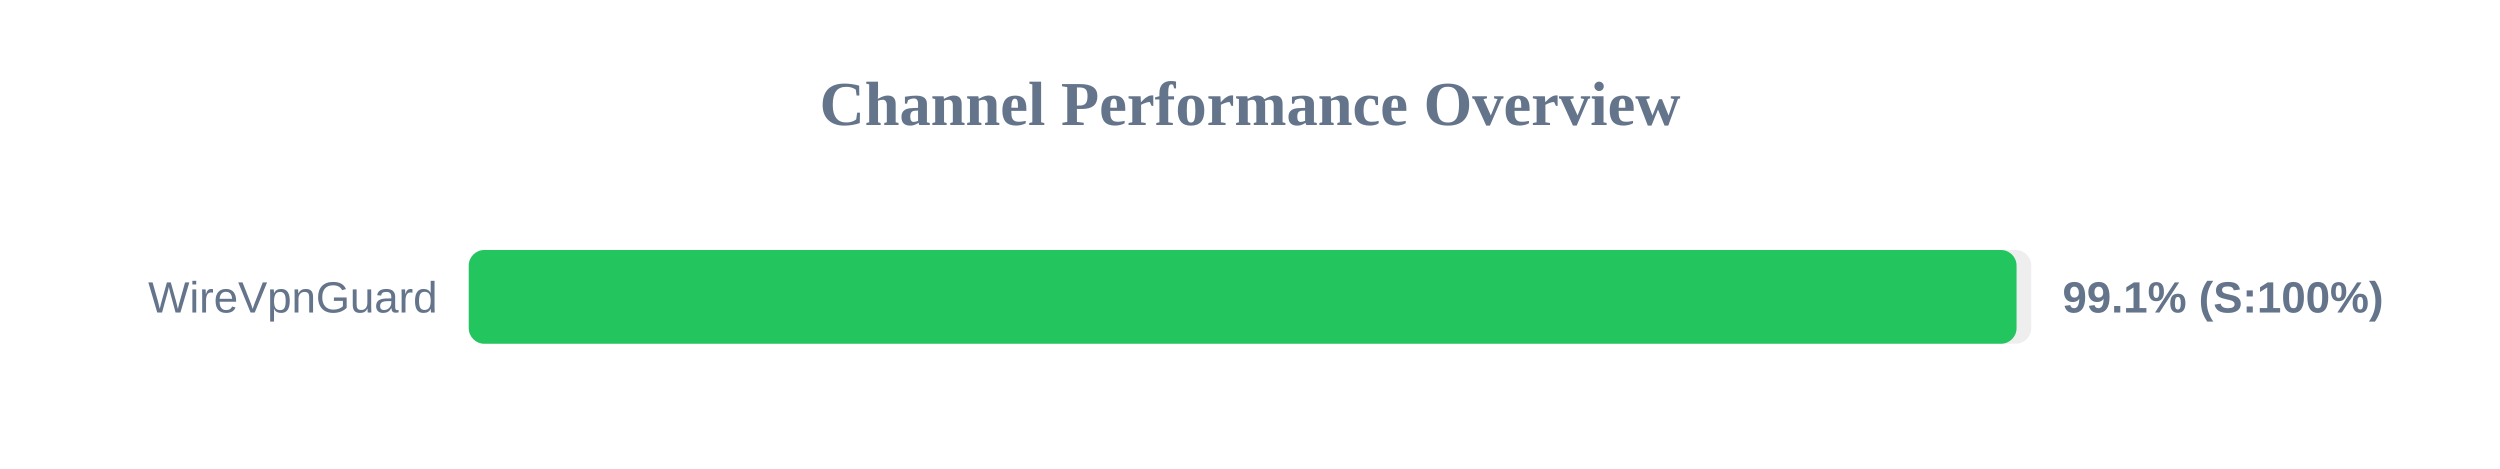
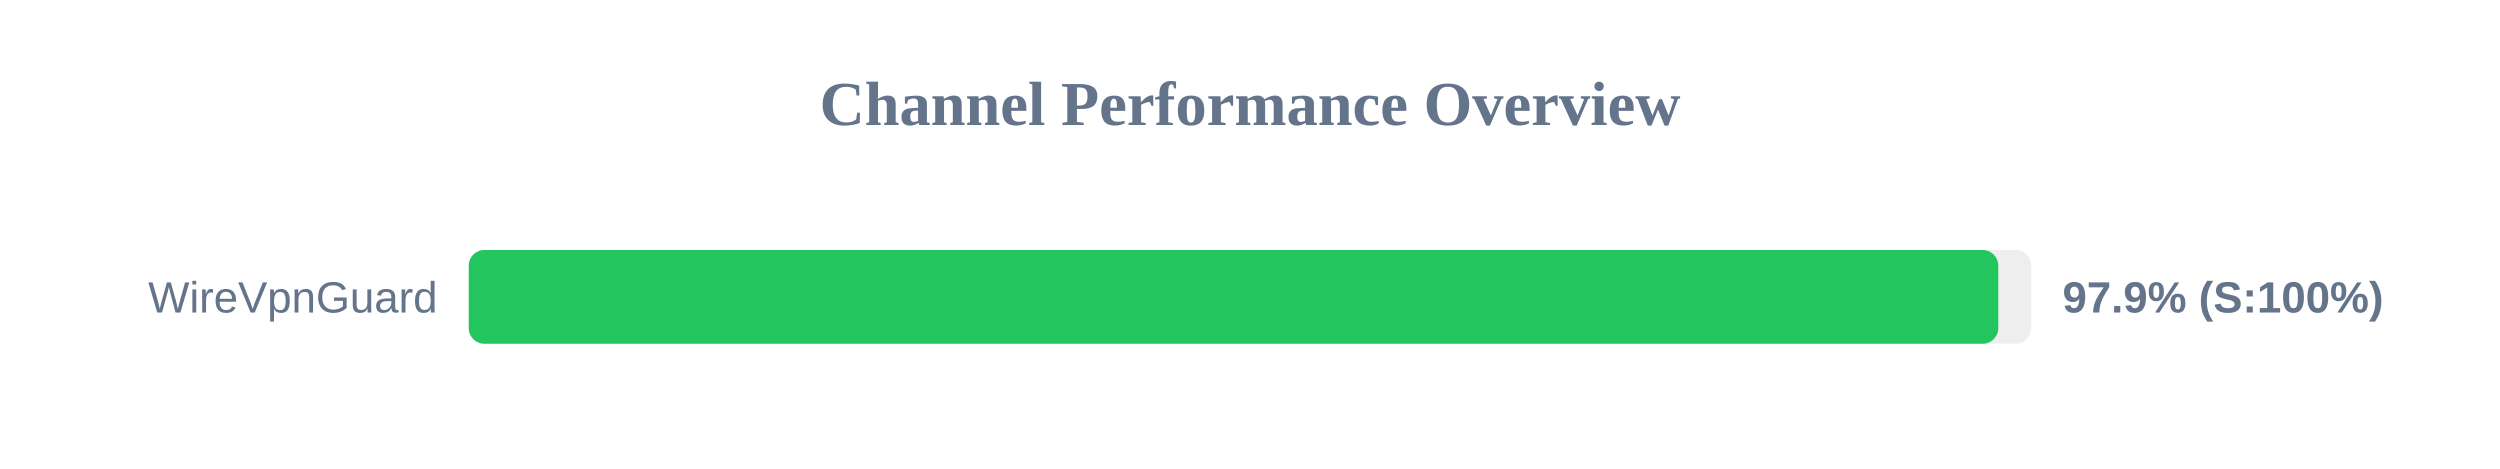
<svg xmlns="http://www.w3.org/2000/svg" width="800" height="150" version="1.1">
  <style>
        .row { font: 14px Arial; fill: #64748b; }
        .score { font: bold 14px Arial; fill: #64748b; }
    </style>
  <text x="400" y="40" text-anchor="middle" font-size="20px" font-weight="bold" fill="#64748b">Channel Performance Overview</text>
  <rect x="150" y="80" width="500" height="30" fill="#eee" rx="5" />
-   <rect x="150" y="80" width="495.3" height="30" fill="#22c55e" rx="5" />
+   <rect x="150" y="80" width="489.45" height="30" fill="#22c55e" rx="5" />
  <text x="140" y="100" text-anchor="end" class="row">WireVpnGuard</text>
-   <text x="660" y="100" text-anchor="start" class="score">99.1% (S:100%)</text>
+   <text x="660" y="100" text-anchor="start" class="score">97.9% (S:100%)</text>
</svg>
